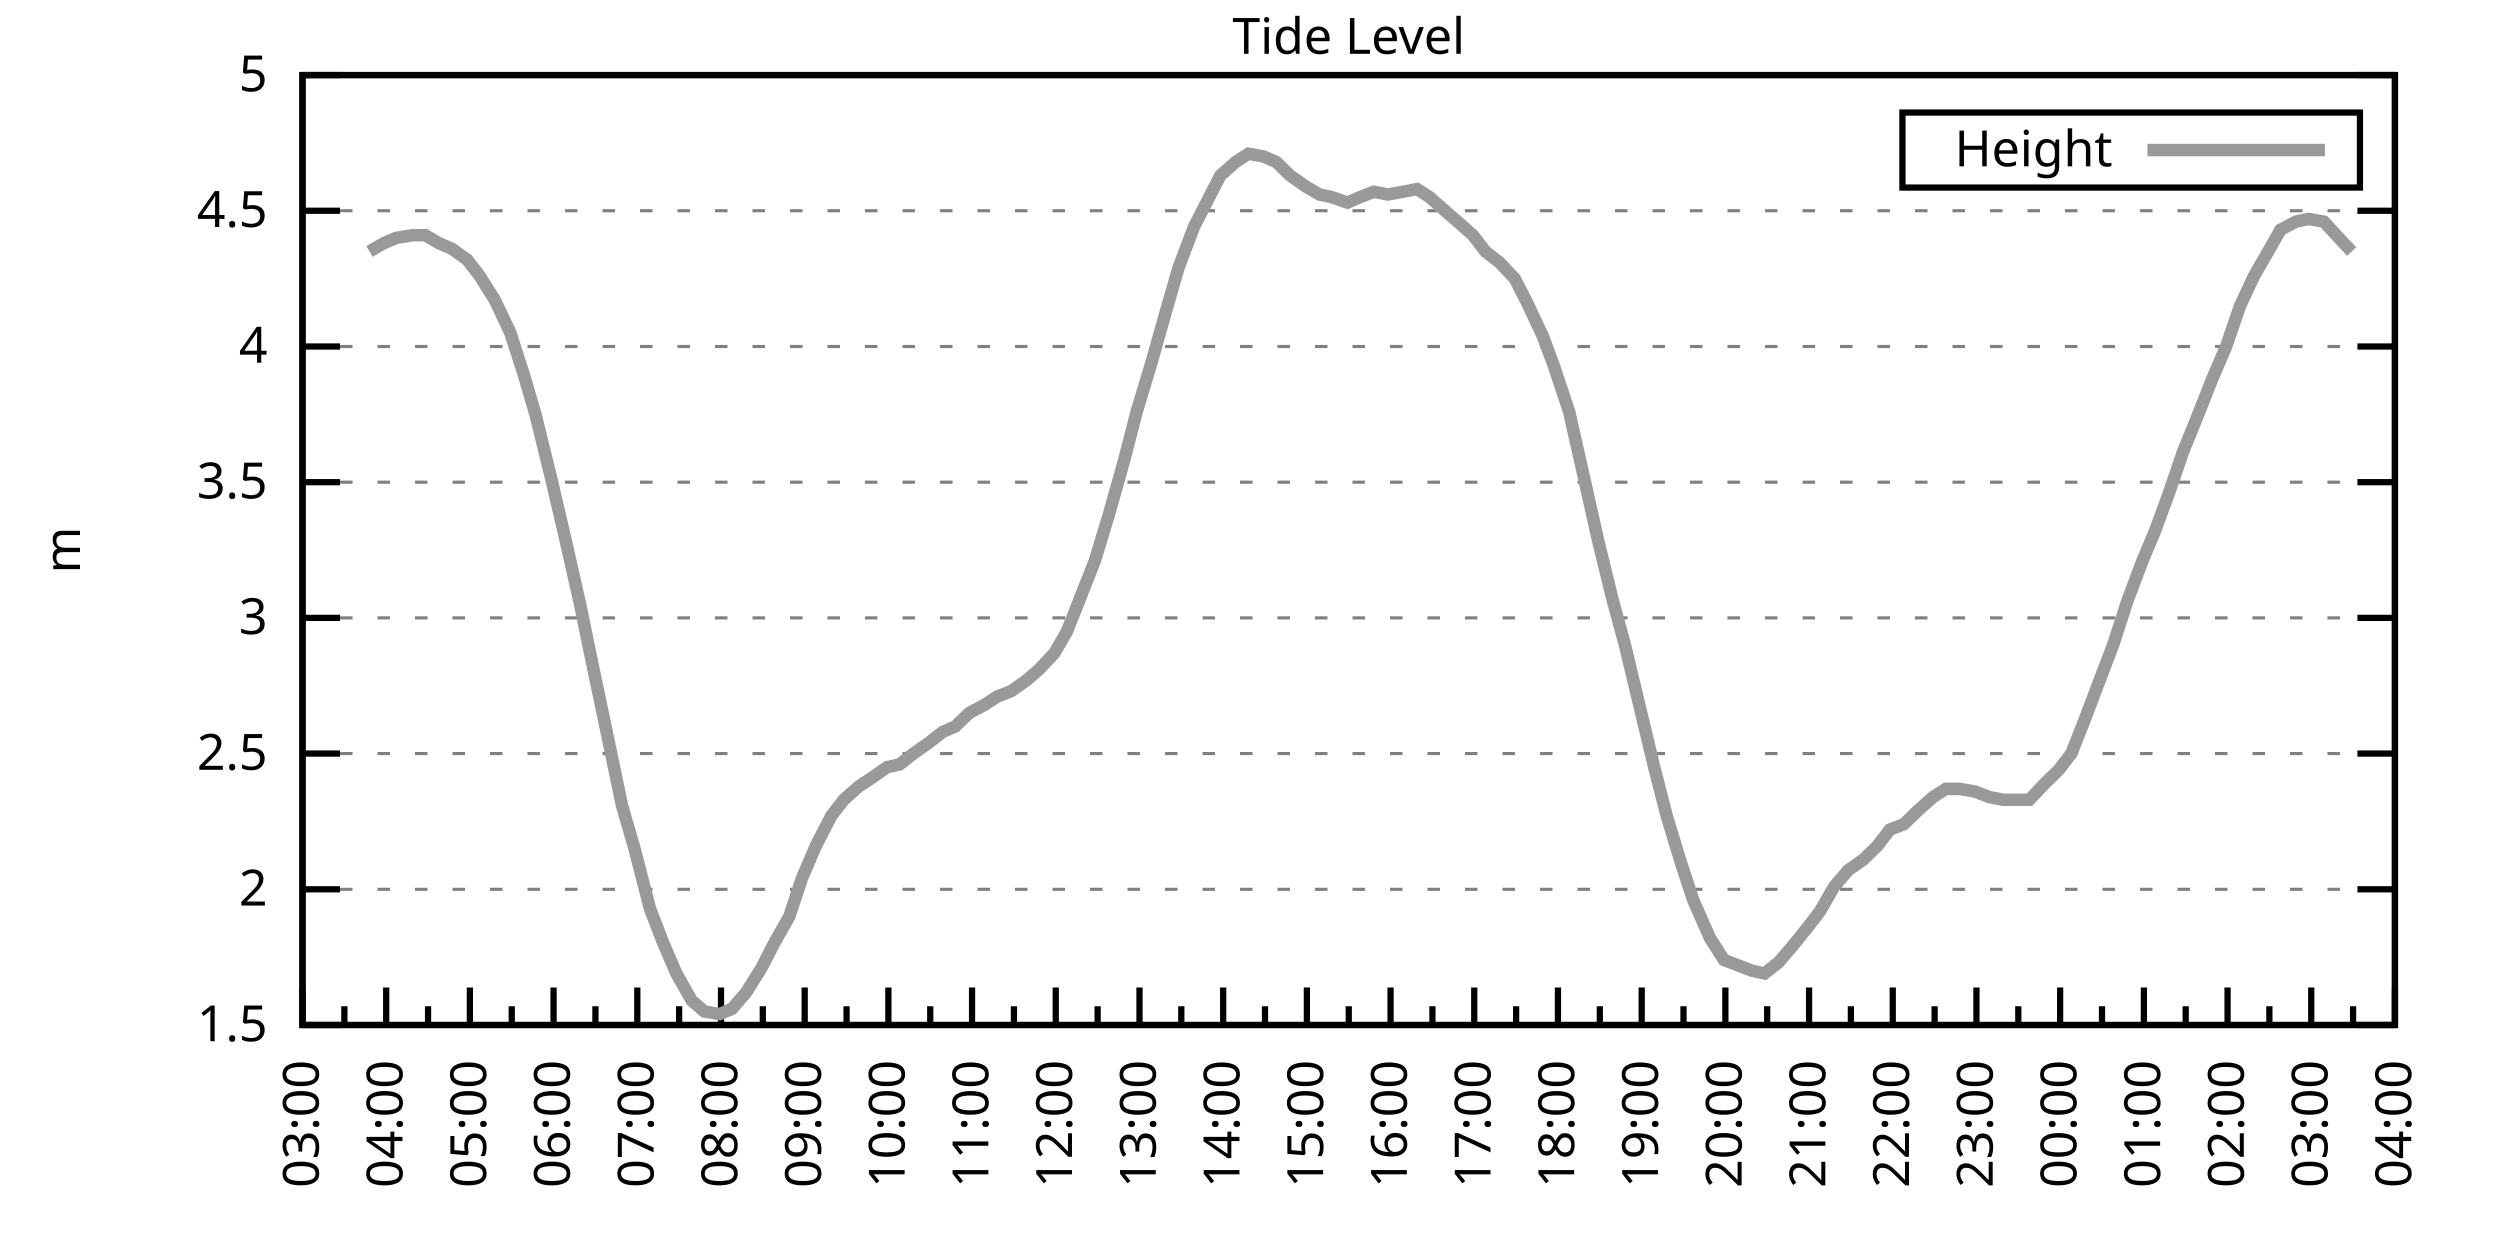
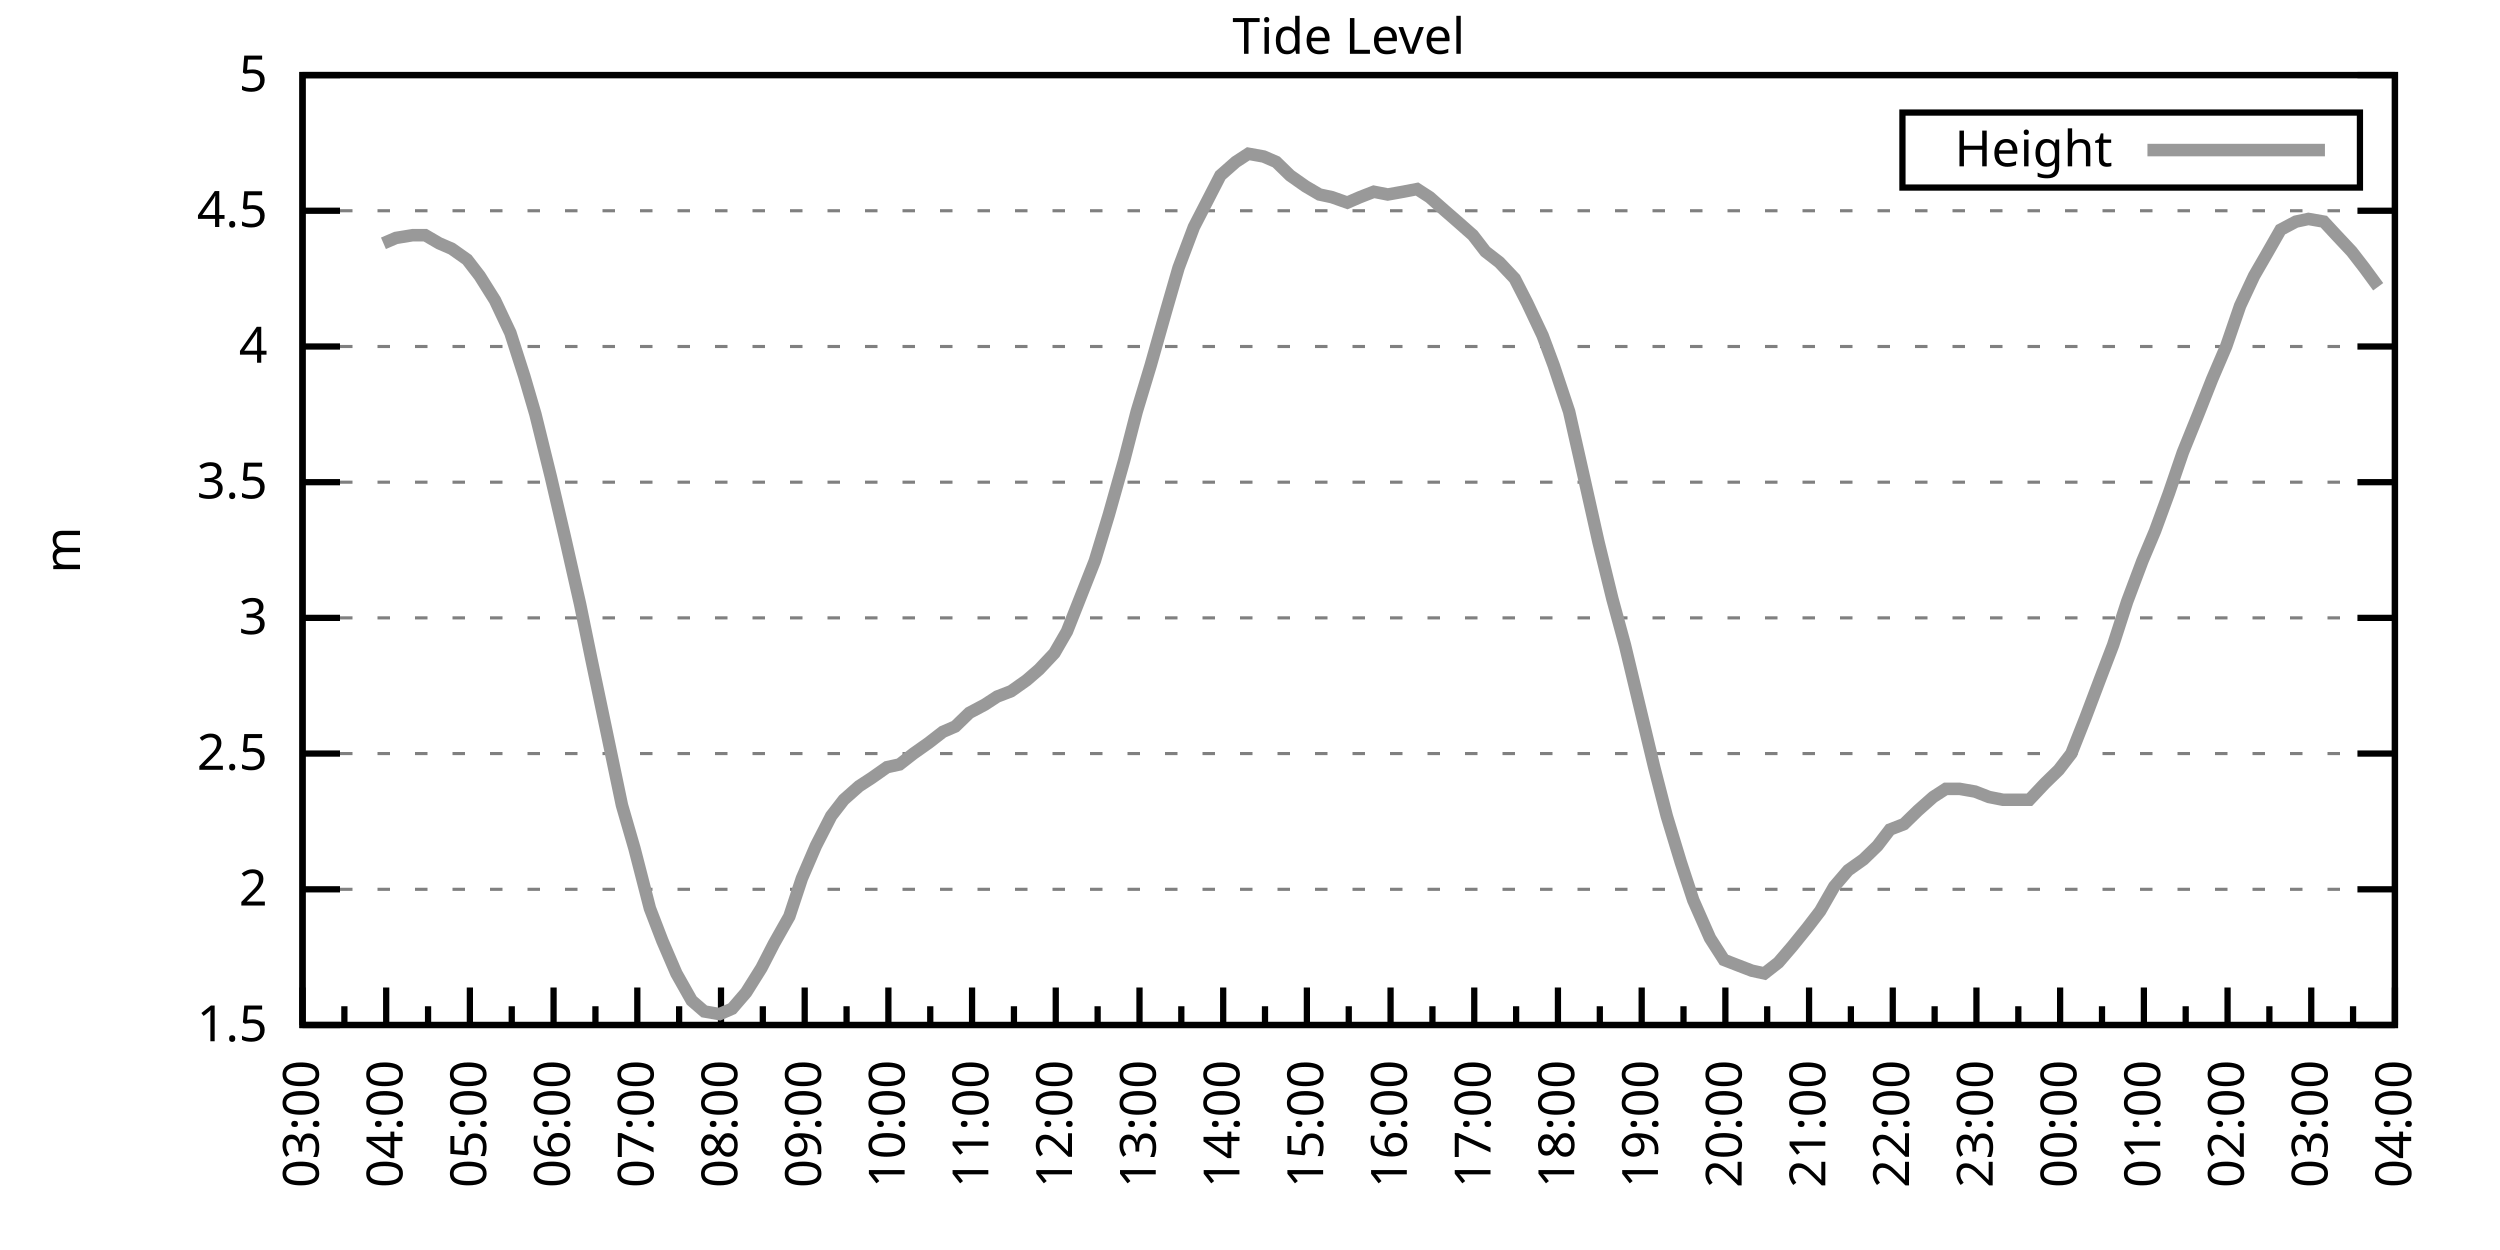
<svg xmlns="http://www.w3.org/2000/svg" xmlns:xlink="http://www.w3.org/1999/xlink" width="400" height="200" viewBox="0 0 400 200">
  <g id="gnuplot_canvas">
    <rect x="0" y="0" width="400" height="200" fill="none" />
    <defs>
      <circle id="gpDot" r="0.5" stroke-width="0.5" stroke="currentColor" />
      <path id="gpPt0" stroke-width="0.333" stroke="currentColor" d="M-1,0 h2 M0,-1 v2" />
      <path id="gpPt1" stroke-width="0.333" stroke="currentColor" d="M-1,-1 L1,1 M1,-1 L-1,1" />
      <path id="gpPt2" stroke-width="0.333" stroke="currentColor" d="M-1,0 L1,0 M0,-1 L0,1 M-1,-1 L1,1 M-1,1 L1,-1" />
      <rect id="gpPt3" stroke-width="0.333" stroke="currentColor" x="-1" y="-1" width="2" height="2" />
      <rect id="gpPt4" stroke-width="0.333" stroke="currentColor" fill="currentColor" x="-1" y="-1" width="2" height="2" />
      <circle id="gpPt5" stroke-width="0.333" stroke="currentColor" cx="0" cy="0" r="1" />
      <use xlink:href="#gpPt5" id="gpPt6" fill="currentColor" stroke="none" />
      <path id="gpPt7" stroke-width="0.333" stroke="currentColor" d="M0,-1.33 L-1.33,0.67 L1.33,0.67 z" />
      <use xlink:href="#gpPt7" id="gpPt8" fill="currentColor" stroke="none" />
      <use xlink:href="#gpPt7" id="gpPt9" stroke="currentColor" transform="rotate(180)" />
      <use xlink:href="#gpPt9" id="gpPt10" fill="currentColor" stroke="none" />
      <use xlink:href="#gpPt3" id="gpPt11" stroke="currentColor" transform="rotate(45)" />
      <use xlink:href="#gpPt11" id="gpPt12" fill="currentColor" stroke="none" />
      <path id="gpPt13" stroke-width="0.333" stroke="currentColor" d="M0,1.330 L1.265,0.411 L0.782,-1.067 L-0.782,-1.076 L-1.265,0.411 z" />
      <use xlink:href="#gpPt13" id="gpPt14" fill="currentColor" stroke="none" />
      <filter id="textbox" filterUnits="objectBoundingBox" x="0" y="0" height="1" width="1">
        <feFlood flood-color="white" flood-opacity="1" result="bgnd" />
        <feComposite in="SourceGraphic" in2="bgnd" operator="atop" />
      </filter>
      <filter id="greybox" filterUnits="objectBoundingBox" x="0" y="0" height="1" width="1">
        <feFlood flood-color="lightgrey" flood-opacity="1" result="grey" />
        <feComposite in="SourceGraphic" in2="grey" operator="atop" />
      </filter>
    </defs>
    <g fill="none" color="white" stroke="currentColor" stroke-width="1.00" stroke-linecap="butt" stroke-linejoin="miter">
</g>
    <g fill="none" color="black" stroke="currentColor" stroke-width="1.00" stroke-linecap="butt" stroke-linejoin="miter">
      <g stroke="none" shape-rendering="crispEdges">
        <polygon fill="rgb(255, 255, 255)" points="48.40,164.00 383.18,164.00 383.18,12.02 48.40,12.02 " />
      </g>
    </g>
    <g fill="none" color="black" stroke="currentColor" stroke-width="1.00" stroke-linecap="butt" stroke-linejoin="miter">
</g>
    <g fill="none" color="black" stroke="black" stroke-width="0.50" stroke-linecap="butt" stroke-linejoin="miter">
</g>
    <g fill="none" color="gray" stroke="currentColor" stroke-width="0.50" stroke-linecap="butt" stroke-linejoin="miter">
      <path stroke="gray" stroke-dasharray="2,4" class="gridline" d="M48.40,164.00 L383.19,164.00  " />
    </g>
    <g fill="none" color="gray" stroke="gray" stroke-width="1.00" stroke-linecap="butt" stroke-linejoin="miter">
</g>
    <g fill="none" color="black" stroke="currentColor" stroke-width="1.00" stroke-linecap="butt" stroke-linejoin="miter">
      <path stroke="black" d="M48.40,164.00 L54.40,164.00 M383.19,164.00 L377.19,164.00  " />
      <g transform="translate(42.80,166.60)" stroke="none" fill="black" font-family="Sans" font-size="8.00" text-anchor="end">
        <text>
          <tspan font-family="Sans"> 1.5</tspan>
        </text>
      </g>
    </g>
    <g fill="none" color="black" stroke="currentColor" stroke-width="1.00" stroke-linecap="butt" stroke-linejoin="miter">
</g>
    <g fill="none" color="black" stroke="black" stroke-width="0.50" stroke-linecap="butt" stroke-linejoin="miter">
</g>
    <g fill="none" color="gray" stroke="currentColor" stroke-width="0.50" stroke-linecap="butt" stroke-linejoin="miter">
      <path stroke="gray" stroke-dasharray="2,4" class="gridline" d="M48.40,142.29 L383.19,142.29  " />
    </g>
    <g fill="none" color="gray" stroke="gray" stroke-width="1.00" stroke-linecap="butt" stroke-linejoin="miter">
</g>
    <g fill="none" color="black" stroke="currentColor" stroke-width="1.00" stroke-linecap="butt" stroke-linejoin="miter">
      <path stroke="black" d="M48.40,142.29 L54.40,142.29 M383.19,142.29 L377.19,142.29  " />
      <g transform="translate(42.80,144.89)" stroke="none" fill="black" font-family="Sans" font-size="8.00" text-anchor="end">
        <text>
          <tspan font-family="Sans"> 2</tspan>
        </text>
      </g>
    </g>
    <g fill="none" color="black" stroke="currentColor" stroke-width="1.00" stroke-linecap="butt" stroke-linejoin="miter">
</g>
    <g fill="none" color="black" stroke="black" stroke-width="0.50" stroke-linecap="butt" stroke-linejoin="miter">
</g>
    <g fill="none" color="gray" stroke="currentColor" stroke-width="0.50" stroke-linecap="butt" stroke-linejoin="miter">
      <path stroke="gray" stroke-dasharray="2,4" class="gridline" d="M48.40,120.57 L383.19,120.57  " />
    </g>
    <g fill="none" color="gray" stroke="gray" stroke-width="1.00" stroke-linecap="butt" stroke-linejoin="miter">
</g>
    <g fill="none" color="black" stroke="currentColor" stroke-width="1.00" stroke-linecap="butt" stroke-linejoin="miter">
      <path stroke="black" d="M48.40,120.57 L54.40,120.57 M383.19,120.57 L377.19,120.57  " />
      <g transform="translate(42.80,123.17)" stroke="none" fill="black" font-family="Sans" font-size="8.00" text-anchor="end">
        <text>
          <tspan font-family="Sans"> 2.5</tspan>
        </text>
      </g>
    </g>
    <g fill="none" color="black" stroke="currentColor" stroke-width="1.00" stroke-linecap="butt" stroke-linejoin="miter">
</g>
    <g fill="none" color="black" stroke="black" stroke-width="0.50" stroke-linecap="butt" stroke-linejoin="miter">
</g>
    <g fill="none" color="gray" stroke="currentColor" stroke-width="0.50" stroke-linecap="butt" stroke-linejoin="miter">
      <path stroke="gray" stroke-dasharray="2,4" class="gridline" d="M48.40,98.86 L383.19,98.86  " />
    </g>
    <g fill="none" color="gray" stroke="gray" stroke-width="1.00" stroke-linecap="butt" stroke-linejoin="miter">
</g>
    <g fill="none" color="black" stroke="currentColor" stroke-width="1.00" stroke-linecap="butt" stroke-linejoin="miter">
      <path stroke="black" d="M48.40,98.86 L54.40,98.86 M383.19,98.86 L377.19,98.86  " />
      <g transform="translate(42.80,101.46)" stroke="none" fill="black" font-family="Sans" font-size="8.00" text-anchor="end">
        <text>
          <tspan font-family="Sans"> 3</tspan>
        </text>
      </g>
    </g>
    <g fill="none" color="black" stroke="currentColor" stroke-width="1.00" stroke-linecap="butt" stroke-linejoin="miter">
</g>
    <g fill="none" color="black" stroke="black" stroke-width="0.50" stroke-linecap="butt" stroke-linejoin="miter">
</g>
    <g fill="none" color="gray" stroke="currentColor" stroke-width="0.50" stroke-linecap="butt" stroke-linejoin="miter">
      <path stroke="gray" stroke-dasharray="2,4" class="gridline" d="M48.40,77.15 L383.19,77.15  " />
    </g>
    <g fill="none" color="gray" stroke="gray" stroke-width="1.00" stroke-linecap="butt" stroke-linejoin="miter">
</g>
    <g fill="none" color="black" stroke="currentColor" stroke-width="1.00" stroke-linecap="butt" stroke-linejoin="miter">
      <path stroke="black" d="M48.40,77.15 L54.40,77.15 M383.19,77.15 L377.19,77.15  " />
      <g transform="translate(42.80,79.75)" stroke="none" fill="black" font-family="Sans" font-size="8.00" text-anchor="end">
        <text>
          <tspan font-family="Sans"> 3.5</tspan>
        </text>
      </g>
    </g>
    <g fill="none" color="black" stroke="currentColor" stroke-width="1.00" stroke-linecap="butt" stroke-linejoin="miter">
</g>
    <g fill="none" color="black" stroke="black" stroke-width="0.50" stroke-linecap="butt" stroke-linejoin="miter">
</g>
    <g fill="none" color="gray" stroke="currentColor" stroke-width="0.50" stroke-linecap="butt" stroke-linejoin="miter">
      <path stroke="gray" stroke-dasharray="2,4" class="gridline" d="M48.40,55.44 L383.19,55.44  " />
    </g>
    <g fill="none" color="gray" stroke="gray" stroke-width="1.00" stroke-linecap="butt" stroke-linejoin="miter">
</g>
    <g fill="none" color="black" stroke="currentColor" stroke-width="1.00" stroke-linecap="butt" stroke-linejoin="miter">
      <path stroke="black" d="M48.40,55.44 L54.40,55.44 M383.19,55.44 L377.19,55.44  " />
      <g transform="translate(42.80,58.04)" stroke="none" fill="black" font-family="Sans" font-size="8.00" text-anchor="end">
        <text>
          <tspan font-family="Sans"> 4</tspan>
        </text>
      </g>
    </g>
    <g fill="none" color="black" stroke="currentColor" stroke-width="1.00" stroke-linecap="butt" stroke-linejoin="miter">
</g>
    <g fill="none" color="black" stroke="black" stroke-width="0.50" stroke-linecap="butt" stroke-linejoin="miter">
</g>
    <g fill="none" color="gray" stroke="currentColor" stroke-width="0.50" stroke-linecap="butt" stroke-linejoin="miter">
      <path stroke="gray" stroke-dasharray="2,4" class="gridline" d="M48.40,33.72 L383.19,33.72  " />
    </g>
    <g fill="none" color="gray" stroke="gray" stroke-width="1.00" stroke-linecap="butt" stroke-linejoin="miter">
</g>
    <g fill="none" color="black" stroke="currentColor" stroke-width="1.00" stroke-linecap="butt" stroke-linejoin="miter">
      <path stroke="black" d="M48.40,33.72 L54.40,33.72 M383.19,33.72 L377.19,33.72  " />
      <g transform="translate(42.80,36.32)" stroke="none" fill="black" font-family="Sans" font-size="8.00" text-anchor="end">
        <text>
          <tspan font-family="Sans"> 4.5</tspan>
        </text>
      </g>
    </g>
    <g fill="none" color="black" stroke="currentColor" stroke-width="1.00" stroke-linecap="butt" stroke-linejoin="miter">
</g>
    <g fill="none" color="black" stroke="black" stroke-width="0.50" stroke-linecap="butt" stroke-linejoin="miter">
</g>
    <g fill="none" color="gray" stroke="currentColor" stroke-width="0.50" stroke-linecap="butt" stroke-linejoin="miter">
      <path stroke="gray" stroke-dasharray="2,4" class="gridline" d="M48.40,12.01 L383.19,12.01  " />
    </g>
    <g fill="none" color="gray" stroke="gray" stroke-width="1.00" stroke-linecap="butt" stroke-linejoin="miter">
</g>
    <g fill="none" color="black" stroke="currentColor" stroke-width="1.00" stroke-linecap="butt" stroke-linejoin="miter">
      <path stroke="black" d="M48.40,12.01 L54.40,12.01 M383.19,12.01 L377.19,12.01  " />
      <g transform="translate(42.80,14.61)" stroke="none" fill="black" font-family="Sans" font-size="8.00" text-anchor="end">
        <text>
          <tspan font-family="Sans"> 5</tspan>
        </text>
      </g>
    </g>
    <g fill="none" color="black" stroke="currentColor" stroke-width="1.00" stroke-linecap="butt" stroke-linejoin="miter">
      <path stroke="black" d="M48.40,164.00 L48.40,158.00  " />
      <g transform="translate(51.00,169.60) rotate(270)" stroke="none" fill="black" font-family="Sans" font-size="8.00" text-anchor="end">
        <text>
          <tspan font-family="Sans">03:00</tspan>
        </text>
      </g>
    </g>
    <g fill="none" color="black" stroke="currentColor" stroke-width="1.00" stroke-linecap="butt" stroke-linejoin="miter">
      <path stroke="black" d="M55.10,164.00 L55.10,161.00 M61.79,164.00 L61.79,158.00  " />
      <g transform="translate(64.39,169.60) rotate(270)" stroke="none" fill="black" font-family="Sans" font-size="8.00" text-anchor="end">
        <text>
          <tspan font-family="Sans">04:00</tspan>
        </text>
      </g>
    </g>
    <g fill="none" color="black" stroke="currentColor" stroke-width="1.00" stroke-linecap="butt" stroke-linejoin="miter">
      <path stroke="black" d="M68.49,164.00 L68.49,161.00 M75.18,164.00 L75.18,158.00  " />
      <g transform="translate(77.78,169.60) rotate(270)" stroke="none" fill="black" font-family="Sans" font-size="8.00" text-anchor="end">
        <text>
          <tspan font-family="Sans">05:00</tspan>
        </text>
      </g>
    </g>
    <g fill="none" color="black" stroke="currentColor" stroke-width="1.00" stroke-linecap="butt" stroke-linejoin="miter">
      <path stroke="black" d="M81.88,164.00 L81.88,161.00 M88.57,164.00 L88.57,158.00  " />
      <g transform="translate(91.17,169.60) rotate(270)" stroke="none" fill="black" font-family="Sans" font-size="8.00" text-anchor="end">
        <text>
          <tspan font-family="Sans">06:00</tspan>
        </text>
      </g>
    </g>
    <g fill="none" color="black" stroke="currentColor" stroke-width="1.00" stroke-linecap="butt" stroke-linejoin="miter">
      <path stroke="black" d="M95.27,164.00 L95.27,161.00 M101.97,164.00 L101.97,158.00  " />
      <g transform="translate(104.57,169.60) rotate(270)" stroke="none" fill="black" font-family="Sans" font-size="8.00" text-anchor="end">
        <text>
          <tspan font-family="Sans">07:00</tspan>
        </text>
      </g>
    </g>
    <g fill="none" color="black" stroke="currentColor" stroke-width="1.00" stroke-linecap="butt" stroke-linejoin="miter">
      <path stroke="black" d="M108.66,164.00 L108.66,161.00 M115.36,164.00 L115.36,158.00  " />
      <g transform="translate(117.96,169.60) rotate(270)" stroke="none" fill="black" font-family="Sans" font-size="8.00" text-anchor="end">
        <text>
          <tspan font-family="Sans">08:00</tspan>
        </text>
      </g>
    </g>
    <g fill="none" color="black" stroke="currentColor" stroke-width="1.00" stroke-linecap="butt" stroke-linejoin="miter">
      <path stroke="black" d="M122.05,164.00 L122.05,161.00 M128.75,164.00 L128.75,158.00  " />
      <g transform="translate(131.35,169.60) rotate(270)" stroke="none" fill="black" font-family="Sans" font-size="8.00" text-anchor="end">
        <text>
          <tspan font-family="Sans">09:00</tspan>
        </text>
      </g>
    </g>
    <g fill="none" color="black" stroke="currentColor" stroke-width="1.00" stroke-linecap="butt" stroke-linejoin="miter">
      <path stroke="black" d="M135.45,164.00 L135.45,161.00 M142.14,164.00 L142.14,158.00  " />
      <g transform="translate(144.74,169.60) rotate(270)" stroke="none" fill="black" font-family="Sans" font-size="8.00" text-anchor="end">
        <text>
          <tspan font-family="Sans">10:00</tspan>
        </text>
      </g>
    </g>
    <g fill="none" color="black" stroke="currentColor" stroke-width="1.00" stroke-linecap="butt" stroke-linejoin="miter">
      <path stroke="black" d="M148.84,164.00 L148.84,161.00 M155.53,164.00 L155.53,158.00  " />
      <g transform="translate(158.13,169.60) rotate(270)" stroke="none" fill="black" font-family="Sans" font-size="8.00" text-anchor="end">
        <text>
          <tspan font-family="Sans">11:00</tspan>
        </text>
      </g>
    </g>
    <g fill="none" color="black" stroke="currentColor" stroke-width="1.00" stroke-linecap="butt" stroke-linejoin="miter">
      <path stroke="black" d="M162.23,164.00 L162.23,161.00 M168.92,164.00 L168.92,158.00  " />
      <g transform="translate(171.52,169.60) rotate(270)" stroke="none" fill="black" font-family="Sans" font-size="8.00" text-anchor="end">
        <text>
          <tspan font-family="Sans">12:00</tspan>
        </text>
      </g>
    </g>
    <g fill="none" color="black" stroke="currentColor" stroke-width="1.00" stroke-linecap="butt" stroke-linejoin="miter">
      <path stroke="black" d="M175.62,164.00 L175.62,161.00 M182.32,164.00 L182.32,158.00  " />
      <g transform="translate(184.92,169.60) rotate(270)" stroke="none" fill="black" font-family="Sans" font-size="8.00" text-anchor="end">
        <text>
          <tspan font-family="Sans">13:00</tspan>
        </text>
      </g>
    </g>
    <g fill="none" color="black" stroke="currentColor" stroke-width="1.00" stroke-linecap="butt" stroke-linejoin="miter">
      <path stroke="black" d="M189.01,164.00 L189.01,161.00 M195.71,164.00 L195.71,158.00  " />
      <g transform="translate(198.31,169.60) rotate(270)" stroke="none" fill="black" font-family="Sans" font-size="8.00" text-anchor="end">
        <text>
          <tspan font-family="Sans">14:00</tspan>
        </text>
      </g>
    </g>
    <g fill="none" color="black" stroke="currentColor" stroke-width="1.00" stroke-linecap="butt" stroke-linejoin="miter">
      <path stroke="black" d="M202.40,164.00 L202.40,161.00 M209.10,164.00 L209.10,158.00  " />
      <g transform="translate(211.70,169.60) rotate(270)" stroke="none" fill="black" font-family="Sans" font-size="8.00" text-anchor="end">
        <text>
          <tspan font-family="Sans">15:00</tspan>
        </text>
      </g>
    </g>
    <g fill="none" color="black" stroke="currentColor" stroke-width="1.00" stroke-linecap="butt" stroke-linejoin="miter">
      <path stroke="black" d="M215.80,164.00 L215.80,161.00 M222.49,164.00 L222.49,158.00  " />
      <g transform="translate(225.09,169.60) rotate(270)" stroke="none" fill="black" font-family="Sans" font-size="8.00" text-anchor="end">
        <text>
          <tspan font-family="Sans">16:00</tspan>
        </text>
      </g>
    </g>
    <g fill="none" color="black" stroke="currentColor" stroke-width="1.00" stroke-linecap="butt" stroke-linejoin="miter">
      <path stroke="black" d="M229.19,164.00 L229.19,161.00 M235.88,164.00 L235.88,158.00  " />
      <g transform="translate(238.48,169.60) rotate(270)" stroke="none" fill="black" font-family="Sans" font-size="8.00" text-anchor="end">
        <text>
          <tspan font-family="Sans">17:00</tspan>
        </text>
      </g>
    </g>
    <g fill="none" color="black" stroke="currentColor" stroke-width="1.00" stroke-linecap="butt" stroke-linejoin="miter">
      <path stroke="black" d="M242.58,164.00 L242.58,161.00 M249.27,164.00 L249.27,158.00  " />
      <g transform="translate(251.87,169.60) rotate(270)" stroke="none" fill="black" font-family="Sans" font-size="8.00" text-anchor="end">
        <text>
          <tspan font-family="Sans">18:00</tspan>
        </text>
      </g>
    </g>
    <g fill="none" color="black" stroke="currentColor" stroke-width="1.00" stroke-linecap="butt" stroke-linejoin="miter">
      <path stroke="black" d="M255.97,164.00 L255.97,161.00 M262.67,164.00 L262.67,158.00  " />
      <g transform="translate(265.27,169.60) rotate(270)" stroke="none" fill="black" font-family="Sans" font-size="8.00" text-anchor="end">
        <text>
          <tspan font-family="Sans">19:00</tspan>
        </text>
      </g>
    </g>
    <g fill="none" color="black" stroke="currentColor" stroke-width="1.00" stroke-linecap="butt" stroke-linejoin="miter">
      <path stroke="black" d="M269.36,164.00 L269.36,161.00 M276.06,164.00 L276.06,158.00  " />
      <g transform="translate(278.66,169.60) rotate(270)" stroke="none" fill="black" font-family="Sans" font-size="8.00" text-anchor="end">
        <text>
          <tspan font-family="Sans">20:00</tspan>
        </text>
      </g>
    </g>
    <g fill="none" color="black" stroke="currentColor" stroke-width="1.00" stroke-linecap="butt" stroke-linejoin="miter">
      <path stroke="black" d="M282.75,164.00 L282.75,161.00 M289.45,164.00 L289.45,158.00  " />
      <g transform="translate(292.05,169.60) rotate(270)" stroke="none" fill="black" font-family="Sans" font-size="8.00" text-anchor="end">
        <text>
          <tspan font-family="Sans">21:00</tspan>
        </text>
      </g>
    </g>
    <g fill="none" color="black" stroke="currentColor" stroke-width="1.00" stroke-linecap="butt" stroke-linejoin="miter">
      <path stroke="black" d="M296.14,164.00 L296.14,161.00 M302.84,164.00 L302.84,158.00  " />
      <g transform="translate(305.44,169.60) rotate(270)" stroke="none" fill="black" font-family="Sans" font-size="8.00" text-anchor="end">
        <text>
          <tspan font-family="Sans">22:00</tspan>
        </text>
      </g>
    </g>
    <g fill="none" color="black" stroke="currentColor" stroke-width="1.00" stroke-linecap="butt" stroke-linejoin="miter">
      <path stroke="black" d="M309.54,164.00 L309.54,161.00 M316.23,164.00 L316.23,158.00  " />
      <g transform="translate(318.83,169.60) rotate(270)" stroke="none" fill="black" font-family="Sans" font-size="8.00" text-anchor="end">
        <text>
          <tspan font-family="Sans">23:00</tspan>
        </text>
      </g>
    </g>
    <g fill="none" color="black" stroke="currentColor" stroke-width="1.00" stroke-linecap="butt" stroke-linejoin="miter">
      <path stroke="black" d="M322.93,164.00 L322.93,161.00 M329.62,164.00 L329.62,158.00  " />
      <g transform="translate(332.22,169.60) rotate(270)" stroke="none" fill="black" font-family="Sans" font-size="8.00" text-anchor="end">
        <text>
          <tspan font-family="Sans">00:00</tspan>
        </text>
      </g>
    </g>
    <g fill="none" color="black" stroke="currentColor" stroke-width="1.00" stroke-linecap="butt" stroke-linejoin="miter">
      <path stroke="black" d="M336.32,164.00 L336.32,161.00 M343.02,164.00 L343.02,158.00  " />
      <g transform="translate(345.62,169.60) rotate(270)" stroke="none" fill="black" font-family="Sans" font-size="8.00" text-anchor="end">
        <text>
          <tspan font-family="Sans">01:00</tspan>
        </text>
      </g>
    </g>
    <g fill="none" color="black" stroke="currentColor" stroke-width="1.00" stroke-linecap="butt" stroke-linejoin="miter">
      <path stroke="black" d="M349.71,164.00 L349.71,161.00 M356.41,164.00 L356.41,158.00  " />
      <g transform="translate(359.01,169.60) rotate(270)" stroke="none" fill="black" font-family="Sans" font-size="8.00" text-anchor="end">
        <text>
          <tspan font-family="Sans">02:00</tspan>
        </text>
      </g>
    </g>
    <g fill="none" color="black" stroke="currentColor" stroke-width="1.00" stroke-linecap="butt" stroke-linejoin="miter">
      <path stroke="black" d="M363.10,164.00 L363.10,161.00 M369.80,164.00 L369.80,158.00  " />
      <g transform="translate(372.40,169.60) rotate(270)" stroke="none" fill="black" font-family="Sans" font-size="8.00" text-anchor="end">
        <text>
          <tspan font-family="Sans">03:00</tspan>
        </text>
      </g>
    </g>
    <g fill="none" color="black" stroke="currentColor" stroke-width="1.00" stroke-linecap="butt" stroke-linejoin="miter">
      <path stroke="black" d="M376.49,164.00 L376.49,161.00 M383.19,164.00 L383.19,158.00  " />
      <g transform="translate(385.79,169.60) rotate(270)" stroke="none" fill="black" font-family="Sans" font-size="8.00" text-anchor="end">
        <text>
          <tspan font-family="Sans">04:00</tspan>
        </text>
      </g>
    </g>
    <g fill="none" color="black" stroke="currentColor" stroke-width="1.00" stroke-linecap="butt" stroke-linejoin="miter">
</g>
    <g fill="none" color="black" stroke="currentColor" stroke-width="1.00" stroke-linecap="butt" stroke-linejoin="miter">
      <path stroke="black" d="M48.40,12.01 L48.40,164.00 L383.19,164.00 L383.19,12.01 L48.40,12.01 Z  " />
    </g>
    <g fill="none" color="black" stroke="currentColor" stroke-width="1.00" stroke-linecap="butt" stroke-linejoin="miter">
      <g transform="translate(12.80,88.01) rotate(270)" stroke="none" fill="black" font-family="Sans" font-size="8.00" text-anchor="middle">
        <text>
          <tspan font-family="Sans">m</tspan>
        </text>
      </g>
    </g>
    <g fill="none" color="black" stroke="currentColor" stroke-width="1.00" stroke-linecap="butt" stroke-linejoin="miter">
</g>
    <g fill="none" color="black" stroke="currentColor" stroke-width="1.00" stroke-linecap="butt" stroke-linejoin="miter">
      <path stroke="black" d="M304.39,30.01 L304.39,18.01 L377.59,18.01 L377.59,30.01 L304.39,30.01 Z  " />
    </g>
    <g id="Tide_level_plot_1">
      <g fill="none" color="white" stroke="black" stroke-width="2.00" stroke-linecap="butt" stroke-linejoin="miter">
</g>
      <g fill="none" color="black" stroke="currentColor" stroke-width="2.00" stroke-linecap="butt" stroke-linejoin="miter">
        <g transform="translate(337.99,26.61)" stroke="none" fill="black" font-family="Sans" font-size="8.00" text-anchor="end">
          <text>
            <tspan font-family="Sans">Height</tspan>
          </text>
        </g>
      </g>
      <g fill="none" color="black" stroke="currentColor" stroke-width="2.00" stroke-linecap="butt" stroke-linejoin="miter">
-         <path stroke="rgb(153, 153, 153)" d="M343.59,24.01 L371.99,24.01 M59.11,40.24 L61.35,38.93 L63.35,38.07 L66.03,37.63 L68.04,37.63 L70.27,38.93   L72.28,39.80 L74.74,41.54 L76.75,44.15 L79.20,48.05 L81.66,53.26 L83.89,60.21 L85.67,66.29 L88.13,76.28   L90.36,85.83 L92.82,96.69 L94.60,105.38 L97.06,117.10 L99.51,128.83 L101.52,135.77 L103.98,145.33 L105.98,150.54   L108.22,155.75 L110.67,160.09 L112.68,161.83 L115.13,162.26 L117.14,161.39 L119.38,158.79 L121.83,154.88 L123.84,150.97   L126.29,146.63 L128.30,140.55 L130.54,135.34 L132.99,130.56 L135.00,127.96 L137.45,125.79 L139.46,124.48 L141.92,122.75   L143.93,122.31 L146.16,120.57 L148.61,118.84 L150.85,117.10 L152.85,116.23 L155.09,114.06 L157.54,112.76 L159.55,111.45   L161.78,110.59 L164.24,108.85 L166.25,107.11 L168.70,104.51 L170.71,101.03 L172.94,95.39 L175.17,89.74 L177.41,82.36   L179.86,73.67 L181.87,65.86 L184.10,58.48 L186.56,49.79 L188.57,42.84 L191.02,36.33 L193.03,32.42 L195.26,28.08   L197.72,25.91 L199.73,24.60 L202.18,25.04 L204.19,25.91 L206.42,28.08 L208.88,29.81 L211.11,31.12 L213.12,31.55   L215.57,32.42 L217.58,31.55 L219.81,30.68 L222.04,31.12 L224.50,30.68 L226.73,30.25 L228.74,31.55 L231.20,33.72   L233.20,35.46 L235.66,37.63 L237.67,40.24 L239.90,41.97 L242.36,44.58 L244.36,48.49 L246.82,53.70 L248.60,58.48   L251.06,65.86 L253.51,76.71 L255.75,86.70 L257.98,95.82 L259.99,103.20 L264.67,122.75 L266.68,130.56 L268.92,137.94   L270.92,144.02 L273.60,150.10 L275.83,153.58 L278.07,154.45 L280.30,155.31 L282.31,155.75 L284.54,154.01 L286.77,151.41   L289.23,148.37 L291.23,145.76 L293.47,141.85 L295.70,139.25 L298.15,137.51 L300.39,135.34 L302.39,132.73 L304.63,131.86   L306.86,129.69 L309.31,127.52 L311.32,126.22 L313.55,126.22 L316.01,126.65 L318.24,127.52 L320.47,127.96 L322.70,127.96   L324.71,127.96 L327.17,125.35 L329.40,123.18 L331.41,120.57 L333.64,114.93 L336.10,108.42 L338.10,103.20 L340.34,96.26   L342.79,89.74 L344.80,84.97 L347.03,78.89 L349.26,72.37 L351.72,66.29 L353.95,60.65 L356.18,55.44 L358.42,48.92   L360.65,44.15 L362.66,40.67 L364.89,36.76 L367.34,35.46 L369.35,35.03 L371.81,35.46 L373.82,37.63 L376.27,40.24    " />
+         <path stroke="rgb(153, 153, 153)" d="M343.59,24.01 L371.99,24.01 M61.35,38.93 L63.35,38.07 L66.03,37.63 L68.04,37.63 L70.27,38.93 L72.28,39.80   L74.74,41.54 L76.75,44.15 L79.20,48.05 L81.66,53.26 L83.89,60.21 L85.67,66.29 L88.13,76.28 L90.36,85.83   L92.82,96.69 L94.60,105.38 L97.06,117.10 L99.51,128.83 L101.52,135.77 L103.98,145.33 L105.98,150.54 L108.22,155.75   L110.67,160.09 L112.68,161.83 L115.13,162.26 L117.14,161.39 L119.38,158.79 L121.83,154.88 L123.84,150.97 L126.29,146.63   L128.30,140.55 L130.54,135.34 L132.99,130.56 L135.00,127.96 L137.45,125.79 L139.46,124.48 L141.92,122.75 L143.93,122.31   L146.16,120.57 L148.61,118.84 L150.85,117.10 L152.85,116.23 L155.09,114.06 L157.54,112.76 L159.55,111.45 L161.78,110.59   L164.24,108.85 L166.25,107.11 L168.70,104.51 L170.71,101.03 L172.94,95.39 L175.17,89.74 L177.41,82.36 L179.86,73.67   L181.87,65.86 L184.10,58.48 L186.56,49.79 L188.57,42.84 L191.02,36.33 L193.03,32.42 L195.26,28.08 L197.72,25.91   L199.73,24.60 L202.18,25.04 L204.19,25.91 L206.42,28.08 L208.88,29.81 L211.11,31.12 L213.12,31.55 L215.57,32.42   L217.58,31.55 L219.81,30.68 L222.04,31.12 L224.50,30.68 L226.73,30.25 L228.74,31.55 L231.20,33.72 L233.20,35.46   L235.66,37.63 L237.67,40.24 L239.90,41.97 L242.36,44.58 L244.36,48.49 L246.82,53.70 L248.60,58.48 L251.06,65.86   L253.51,76.71 L255.75,86.70 L257.98,95.82 L259.99,103.20 L264.67,122.75 L266.68,130.56 L268.92,137.94 L270.92,144.02   L273.60,150.10 L275.83,153.58 L278.07,154.45 L280.30,155.31 L282.31,155.75 L284.54,154.01 L286.77,151.41 L289.23,148.37   L291.23,145.76 L293.47,141.85 L295.70,139.25 L298.15,137.51 L300.39,135.34 L302.39,132.73 L304.63,131.86 L306.86,129.69   L309.31,127.52 L311.32,126.22 L313.55,126.22 L316.01,126.65 L318.24,127.52 L320.47,127.96 L322.70,127.96 L324.71,127.96   L327.17,125.35 L329.40,123.18 L331.41,120.57 L333.64,114.93 L336.10,108.42 L338.10,103.20 L340.34,96.26 L342.79,89.74   L344.80,84.97 L347.03,78.89 L349.26,72.37 L351.72,66.29 L353.95,60.65 L356.18,55.44 L358.42,48.92 L360.65,44.15   L362.66,40.67 L364.89,36.76 L367.34,35.46 L369.35,35.03 L371.81,35.46 L373.82,37.63 L376.27,40.24 L378.28,42.84   L380.51,45.88  " />
      </g>
    </g>
    <g fill="none" color="black" stroke="currentColor" stroke-width="2.00" stroke-linecap="butt" stroke-linejoin="miter">
</g>
    <g fill="none" color="black" stroke="black" stroke-width="1.00" stroke-linecap="butt" stroke-linejoin="miter">
</g>
    <g fill="none" color="black" stroke="currentColor" stroke-width="1.00" stroke-linecap="butt" stroke-linejoin="miter">
      <path stroke="black" d="M48.40,12.01 L48.40,164.00 L383.19,164.00 L383.19,12.01 L48.40,12.01 Z  " />
    </g>
    <g fill="none" color="black" stroke="currentColor" stroke-width="1.00" stroke-linecap="butt" stroke-linejoin="miter">
      <g transform="translate(215.79,8.61)" stroke="none" fill="black" font-family="Sans" font-size="8.00" text-anchor="middle">
        <text>
          <tspan font-family="Sans">Tide Level</tspan>
        </text>
      </g>
    </g>
    <g fill="none" color="black" stroke="currentColor" stroke-width="1.00" stroke-linecap="butt" stroke-linejoin="miter">
</g>
  </g>
</svg>
